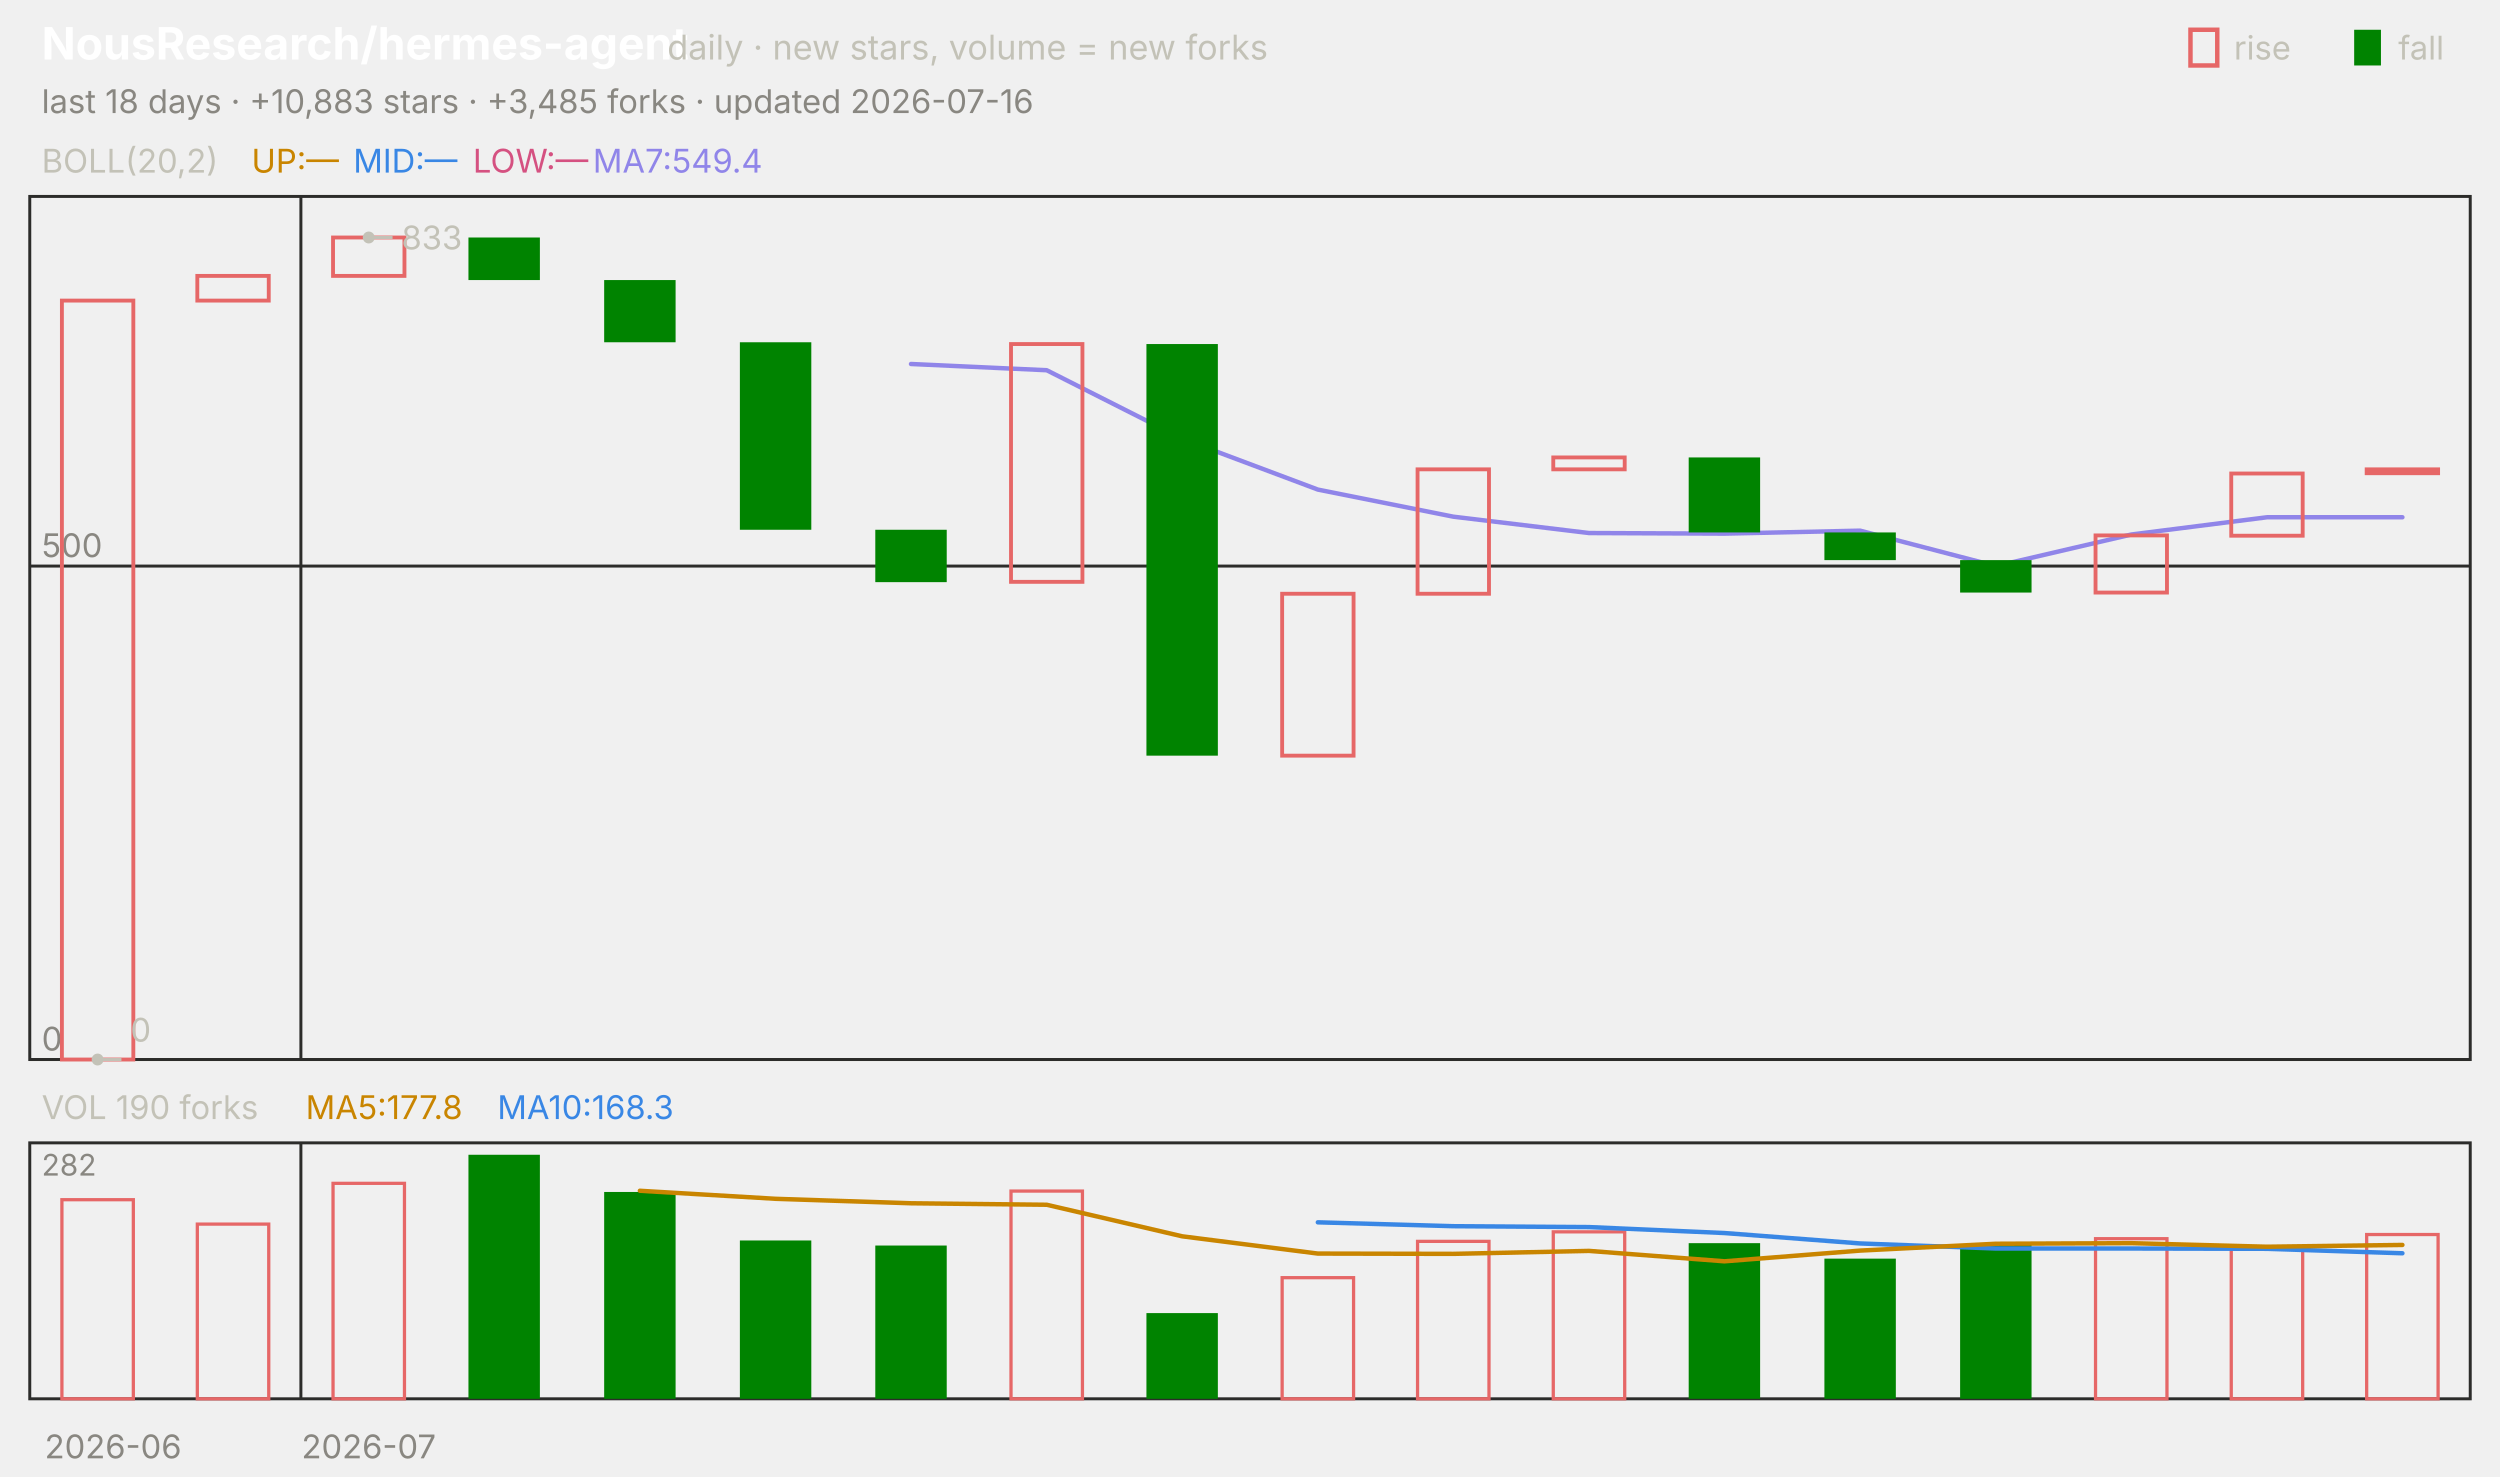
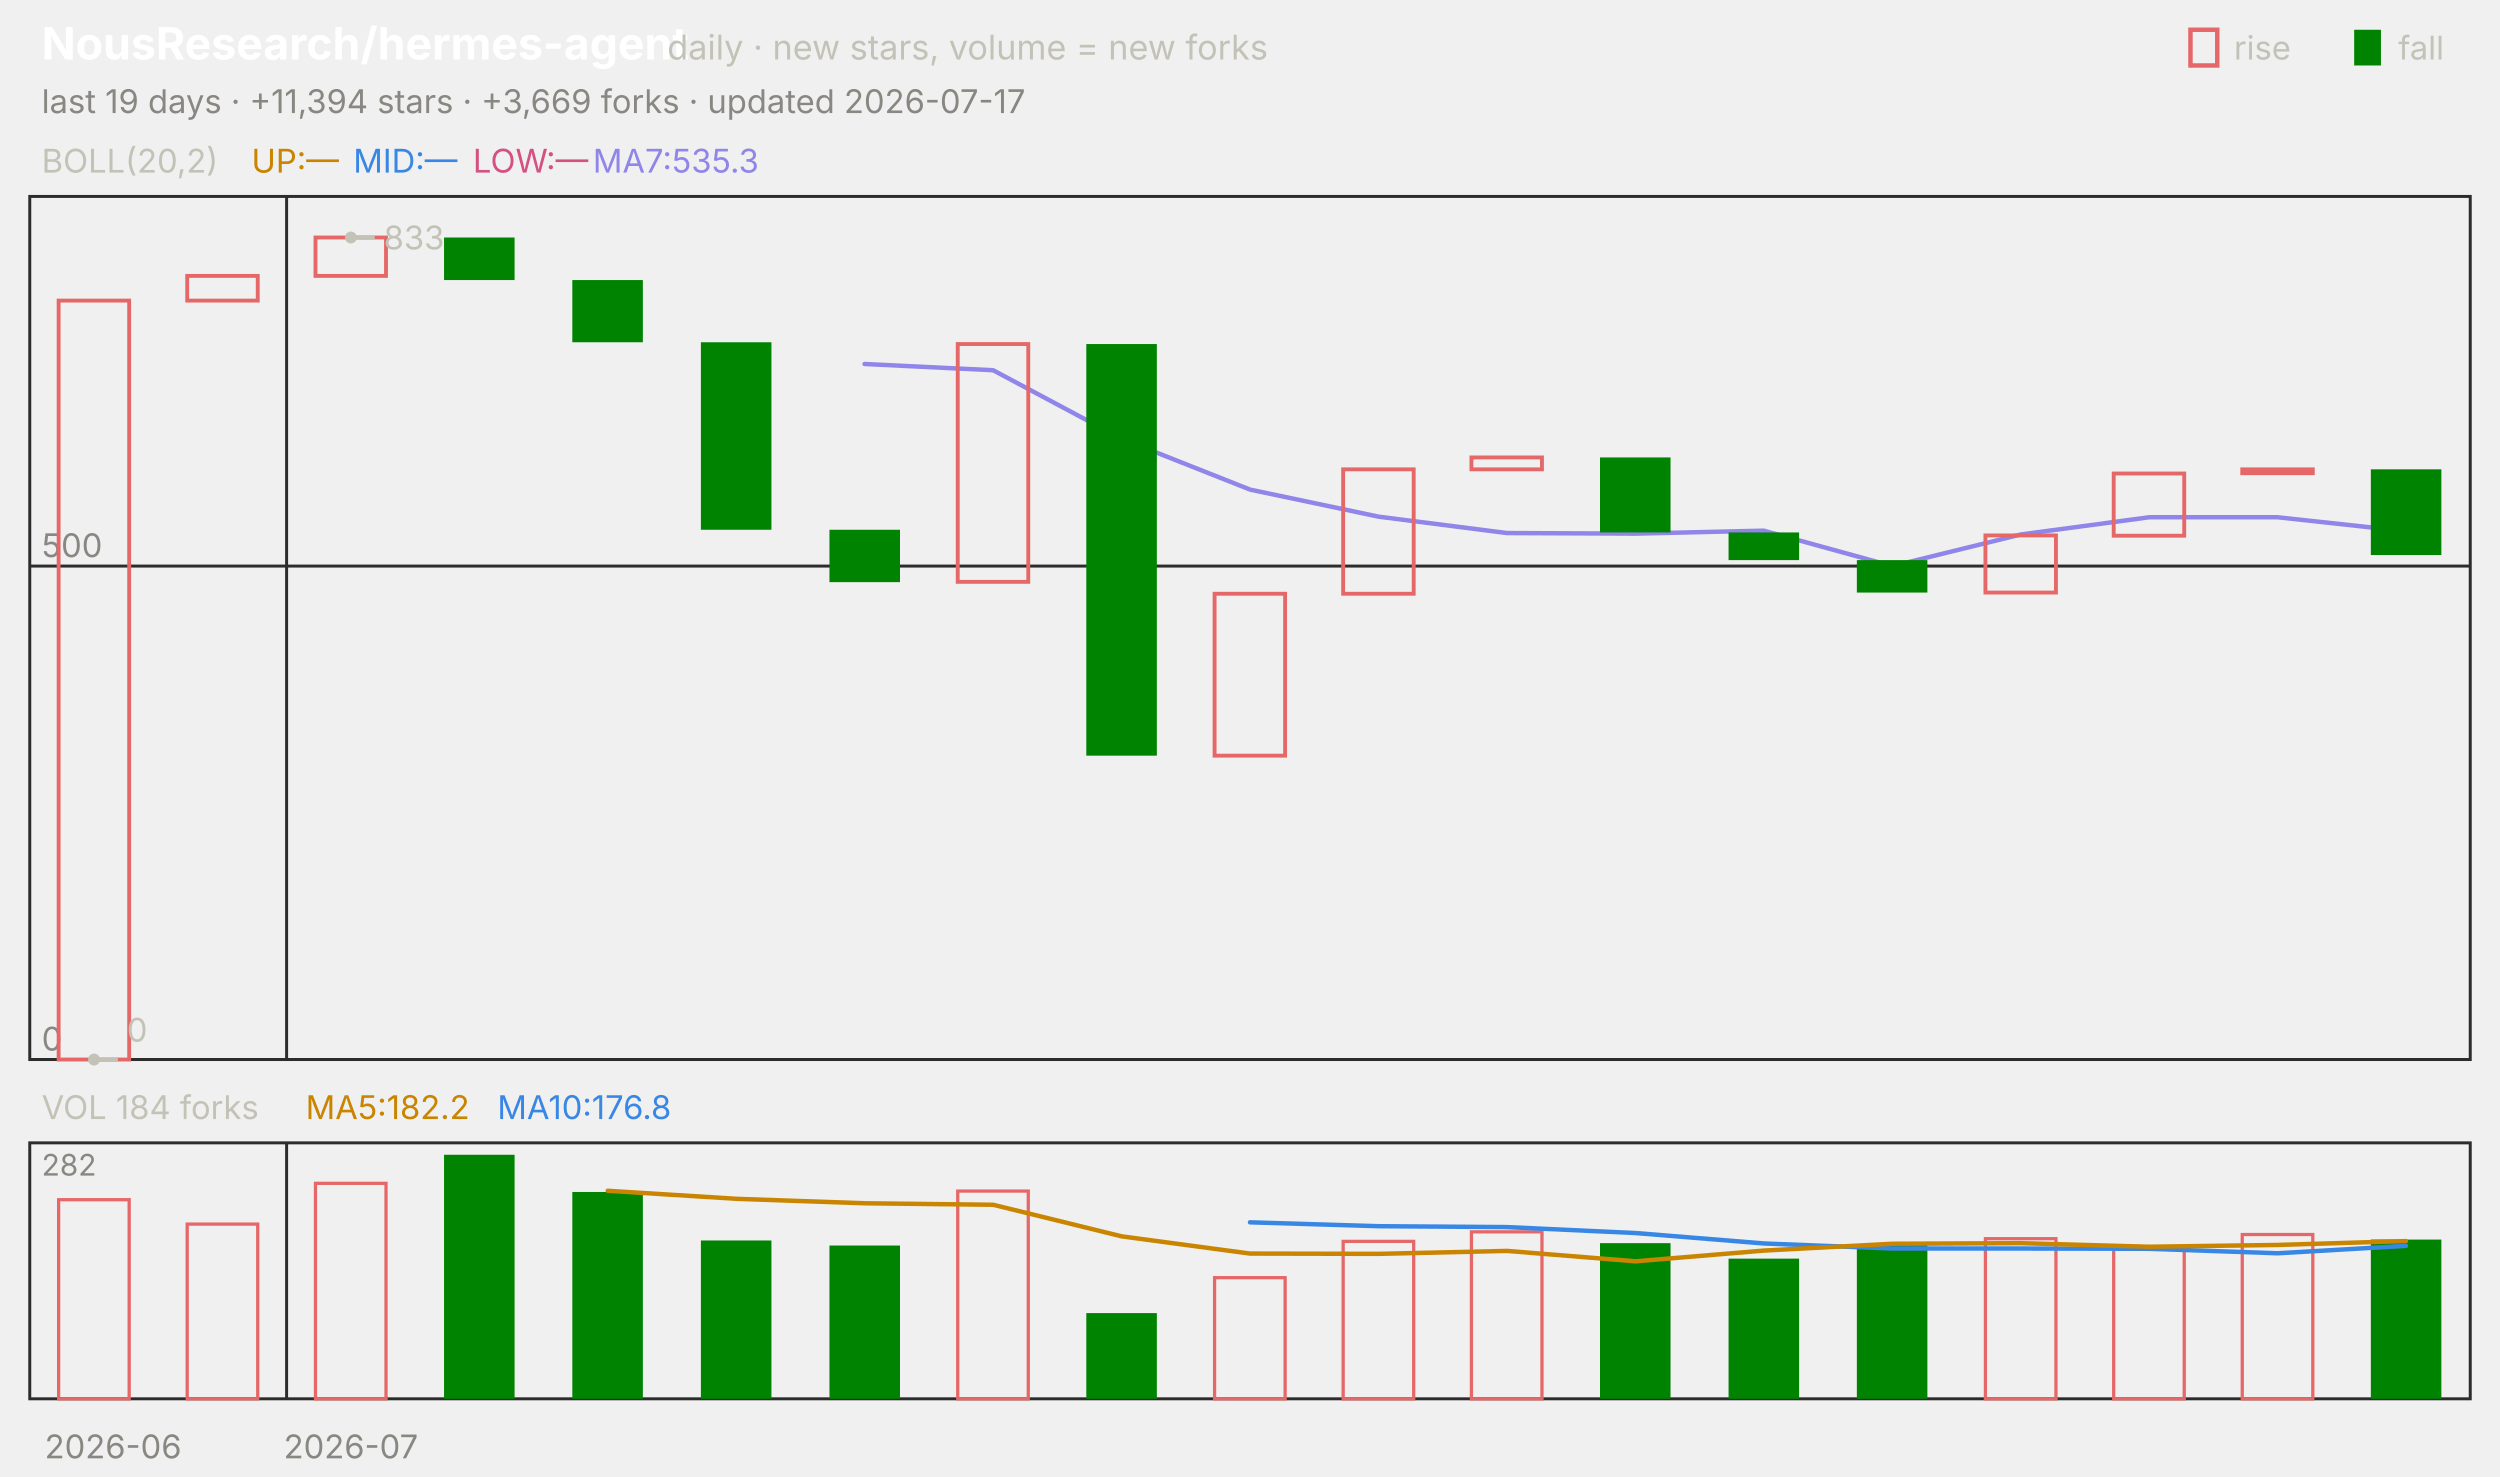
<svg xmlns="http://www.w3.org/2000/svg" viewBox="0 0 840 496" width="840" height="496" font-family="-apple-system,'Segoe UI',system-ui,sans-serif" role="img" aria-label="NousResearch/hermes-agent candlestick chart">
  <text x="14.0" y="20.0" font-size="15" fill="#ffffff" font-weight="650">NousResearch/hermes-agent</text>
  <text x="224.2" y="20.0" font-size="11.5" fill="#c3c2b7">daily · new stars, volume = new forks</text>
  <text x="805.8" y="20.0" font-size="11.0" fill="#c3c2b7">fall</text>
  <rect x="791" y="10" width="9" height="12" fill="#008300" />
  <text x="750.6" y="20.0" font-size="11.0" fill="#c3c2b7">rise</text>
  <rect x="736" y="10" width="9" height="12" fill="none" stroke="#e66767" stroke-width="1.5" />
-   <text x="14.0" y="38.0" font-size="11.0" fill="#898781">last 18 days · +10,883 stars · +3,485 forks · updated 2026-07-16</text>
+   <text x="14.0" y="38.0" font-size="11.0" fill="#898781">last 19 days · +11,394 stars · +3,669 forks · updated 2026-07-17</text>
  <rect x="10" y="66" width="820" height="290" fill="none" stroke="#2c2c2a" />
  <rect x="10" y="384" width="820" height="86" fill="none" stroke="#2c2c2a" />
  <text x="38.0" y="490.0" font-size="11.0" fill="#898781" text-anchor="middle">2026-06</text>
-   <line x1="101.1" y1="66.0" x2="101.1" y2="356.0" stroke="#2c2c2a" stroke-width="1.0" />
-   <line x1="101.1" y1="384.0" x2="101.1" y2="470.0" stroke="#2c2c2a" stroke-width="1.0" />
-   <text x="123.9" y="490.0" font-size="11.0" fill="#898781" text-anchor="middle">2026-07</text>
+   <line x1="96.3" y1="66.0" x2="96.3" y2="356.0" stroke="#2c2c2a" stroke-width="1.0" />
+   <line x1="96.3" y1="384.0" x2="96.3" y2="470.0" stroke="#2c2c2a" stroke-width="1.0" />
+   <text x="117.9" y="490.0" font-size="11.0" fill="#898781" text-anchor="middle">2026-07</text>
  <text x="14.0" y="58.0" font-size="11.0" fill="#c3c2b7">BOLL(20,2)</text>
  <text x="84.5" y="58.0" font-size="11.0" fill="#c98500">UP:—</text>
  <text x="118.7" y="58.0" font-size="11.0" fill="#3987e5">MID:—</text>
  <text x="158.9" y="58.0" font-size="11.0" fill="#d55181">LOW:—</text>
-   <text x="199.2" y="58.0" font-size="11.0" fill="#9085e9">MA7:549.4</text>
+   <text x="199.2" y="58.0" font-size="11.0" fill="#9085e9">MA7:535.3</text>
  <line x1="10.0" y1="356.0" x2="830.0" y2="356.0" stroke="#2c2c2a" stroke-width="1.0" />
  <text x="14.0" y="353.0" font-size="11.0" fill="#898781">0</text>
  <line x1="10.0" y1="190.2" x2="830.0" y2="190.2" stroke="#2c2c2a" stroke-width="1.0" />
  <text x="14.0" y="187.2" font-size="11.0" fill="#898781">500</text>
-   <polyline points="306.1,122.3 351.7,124.4 397.2,147.4 442.8,164.5 488.3,173.6 533.9,179.1 579.4,179.3 625.0,178.3 670.6,190.2 716.1,179.6 761.7,173.8 807.2,173.8" fill="none" stroke="#9085e9" stroke-width="1.5" stroke-linejoin="round" stroke-linecap="round" />
-   <rect x="20.8" y="101.0" width="24.0" height="255.0" fill="none" stroke="#e66767" stroke-width="1.3" />
-   <rect x="66.3" y="92.7" width="24.0" height="8.3" fill="none" stroke="#e66767" stroke-width="1.3" />
-   <rect x="111.9" y="79.8" width="24.0" height="12.9" fill="none" stroke="#e66767" stroke-width="1.3" />
-   <rect x="157.4" y="79.8" width="24.0" height="14.3" fill="#008300" />
-   <rect x="203.0" y="94.1" width="24.0" height="20.9" fill="#008300" />
-   <rect x="248.6" y="115.0" width="24.0" height="63.0" fill="#008300" />
-   <rect x="294.1" y="178.0" width="24.0" height="17.6" fill="#008300" />
-   <rect x="339.7" y="115.6" width="24.0" height="79.9" fill="none" stroke="#e66767" stroke-width="1.3" />
-   <rect x="385.2" y="115.6" width="24.0" height="138.3" fill="#008300" />
-   <rect x="430.8" y="199.5" width="24.0" height="54.4" fill="none" stroke="#e66767" stroke-width="1.3" />
-   <rect x="476.3" y="157.7" width="24.0" height="41.8" fill="none" stroke="#e66767" stroke-width="1.3" />
-   <rect x="521.9" y="153.7" width="24.0" height="4.0" fill="none" stroke="#e66767" stroke-width="1.3" />
-   <rect x="567.4" y="153.7" width="24.0" height="25.2" fill="#008300" />
-   <rect x="613.0" y="178.9" width="24.0" height="9.3" fill="#008300" />
-   <rect x="658.6" y="188.2" width="24.0" height="10.9" fill="#008300" />
-   <rect x="704.1" y="179.9" width="24.0" height="19.2" fill="none" stroke="#e66767" stroke-width="1.3" />
-   <rect x="749.7" y="159.1" width="24.0" height="20.9" fill="none" stroke="#e66767" stroke-width="1.3" />
-   <rect x="795.2" y="157.7" width="24.0" height="1.3" fill="none" stroke="#e66767" stroke-width="1.3" />
-   <circle cx="123.9" cy="79.8" r="2" fill="#c3c2b7" />
-   <line x1="123.9" y1="79.8" x2="131.9" y2="79.8" stroke="#c3c2b7" stroke-width="1.0" />
-   <text x="134.9" y="83.8" font-size="11.0" fill="#c3c2b7">833</text>
-   <circle cx="32.8" cy="356.0" r="2" fill="#c3c2b7" />
-   <line x1="32.8" y1="356.0" x2="40.8" y2="356.0" stroke="#c3c2b7" stroke-width="1.0" />
-   <text x="43.8" y="350.0" font-size="11.0" fill="#c3c2b7">0</text>
-   <text x="14.0" y="376.0" font-size="11.0" fill="#c3c2b7">VOL 190 forks</text>
-   <text x="102.7" y="376.0" font-size="11.0" fill="#c98500">MA5:177.8</text>
-   <text x="167.1" y="376.0" font-size="11.0" fill="#3987e5">MA10:168.3</text>
+   <polyline points="290.5,122.3 333.7,124.4 376.8,147.4 420.0,164.5 463.2,173.6 506.3,179.1 549.5,179.3 592.6,178.3 635.8,190.2 678.9,179.6 722.1,173.8 765.3,173.8 808.4,178.5" fill="none" stroke="#9085e9" stroke-width="1.5" stroke-linejoin="round" stroke-linecap="round" />
+   <rect x="19.7" y="101.0" width="23.7" height="255.0" fill="none" stroke="#e66767" stroke-width="1.3" />
+   <rect x="62.9" y="92.7" width="23.7" height="8.3" fill="none" stroke="#e66767" stroke-width="1.3" />
+   <rect x="106.0" y="79.8" width="23.7" height="12.9" fill="none" stroke="#e66767" stroke-width="1.3" />
+   <rect x="149.2" y="79.8" width="23.7" height="14.3" fill="#008300" />
+   <rect x="192.3" y="94.1" width="23.7" height="20.9" fill="#008300" />
+   <rect x="235.5" y="115.0" width="23.7" height="63.0" fill="#008300" />
+   <rect x="278.7" y="178.0" width="23.7" height="17.6" fill="#008300" />
+   <rect x="321.8" y="115.6" width="23.7" height="79.9" fill="none" stroke="#e66767" stroke-width="1.3" />
+   <rect x="365.0" y="115.6" width="23.7" height="138.3" fill="#008300" />
+   <rect x="408.1" y="199.5" width="23.7" height="54.4" fill="none" stroke="#e66767" stroke-width="1.3" />
+   <rect x="451.3" y="157.7" width="23.7" height="41.8" fill="none" stroke="#e66767" stroke-width="1.3" />
+   <rect x="494.4" y="153.7" width="23.7" height="4.0" fill="none" stroke="#e66767" stroke-width="1.3" />
+   <rect x="537.6" y="153.7" width="23.7" height="25.2" fill="#008300" />
+   <rect x="580.8" y="178.9" width="23.7" height="9.3" fill="#008300" />
+   <rect x="623.9" y="188.2" width="23.7" height="10.9" fill="#008300" />
+   <rect x="667.1" y="179.9" width="23.7" height="19.2" fill="none" stroke="#e66767" stroke-width="1.3" />
+   <rect x="710.2" y="159.1" width="23.7" height="20.9" fill="none" stroke="#e66767" stroke-width="1.3" />
+   <rect x="753.4" y="157.7" width="23.7" height="1.3" fill="none" stroke="#e66767" stroke-width="1.3" />
+   <rect x="796.6" y="157.7" width="23.7" height="28.8" fill="#008300" />
+   <circle cx="117.9" cy="79.8" r="2" fill="#c3c2b7" />
+   <line x1="117.9" y1="79.8" x2="125.9" y2="79.8" stroke="#c3c2b7" stroke-width="1.0" />
+   <text x="128.9" y="83.8" font-size="11.0" fill="#c3c2b7">833</text>
+   <circle cx="31.6" cy="356.0" r="2" fill="#c3c2b7" />
+   <line x1="31.6" y1="356.0" x2="39.6" y2="356.0" stroke="#c3c2b7" stroke-width="1.0" />
+   <text x="42.6" y="350.0" font-size="11.0" fill="#c3c2b7">0</text>
+   <text x="14.0" y="376.0" font-size="11.0" fill="#c3c2b7">VOL 184 forks</text>
+   <text x="102.7" y="376.0" font-size="11.0" fill="#c98500">MA5:182.2</text>
+   <text x="167.1" y="376.0" font-size="11.0" fill="#3987e5">MA10:176.8</text>
  <text x="14.0" y="395.0" font-size="10" fill="#898781">282</text>
-   <rect x="20.8" y="403.1" width="24.0" height="66.9" fill="none" stroke="#e66767" stroke-width="1.1" />
-   <rect x="66.3" y="411.3" width="24.0" height="58.7" fill="none" stroke="#e66767" stroke-width="1.1" />
-   <rect x="111.9" y="397.6" width="24.0" height="72.4" fill="none" stroke="#e66767" stroke-width="1.1" />
-   <rect x="157.4" y="388.0" width="24.0" height="82.0" fill="#008300" />
-   <rect x="203.0" y="400.5" width="24.0" height="69.5" fill="#008300" />
-   <rect x="248.6" y="416.8" width="24.0" height="53.2" fill="#008300" />
-   <rect x="294.1" y="418.5" width="24.0" height="51.5" fill="#008300" />
-   <rect x="339.7" y="400.2" width="24.0" height="69.8" fill="none" stroke="#e66767" stroke-width="1.1" />
-   <rect x="385.2" y="441.2" width="24.0" height="28.8" fill="#008300" />
-   <rect x="430.8" y="429.3" width="24.0" height="40.7" fill="none" stroke="#e66767" stroke-width="1.1" />
-   <rect x="476.3" y="417.1" width="24.0" height="52.9" fill="none" stroke="#e66767" stroke-width="1.1" />
-   <rect x="521.9" y="413.9" width="24.0" height="56.1" fill="none" stroke="#e66767" stroke-width="1.1" />
-   <rect x="567.4" y="417.7" width="24.0" height="52.3" fill="#008300" />
-   <rect x="613.0" y="422.9" width="24.0" height="47.1" fill="#008300" />
-   <rect x="658.6" y="418.0" width="24.0" height="52.0" fill="#008300" />
-   <rect x="704.1" y="416.2" width="24.0" height="53.8" fill="none" stroke="#e66767" stroke-width="1.1" />
-   <rect x="749.7" y="419.7" width="24.0" height="50.3" fill="none" stroke="#e66767" stroke-width="1.1" />
-   <rect x="795.2" y="414.8" width="24.0" height="55.2" fill="none" stroke="#e66767" stroke-width="1.1" />
-   <polyline points="442.8,410.7 488.3,412.0 533.9,412.3 579.4,414.3 625.0,417.8 670.6,419.5 716.1,419.5 761.7,419.6 807.2,421.1" fill="none" stroke="#3987e5" stroke-width="1.5" stroke-linejoin="round" stroke-linecap="round" />
-   <polyline points="215.0,400.1 260.6,402.8 306.1,404.3 351.7,404.8 397.2,415.4 442.8,421.2 488.3,421.3 533.9,420.3 579.4,423.8 625.0,420.2 670.6,417.9 716.1,417.7 761.7,418.9 807.2,418.3" fill="none" stroke="#c98500" stroke-width="1.5" stroke-linejoin="round" stroke-linecap="round" />
+   <rect x="19.7" y="403.1" width="23.7" height="66.9" fill="none" stroke="#e66767" stroke-width="1.1" />
+   <rect x="62.9" y="411.3" width="23.7" height="58.7" fill="none" stroke="#e66767" stroke-width="1.1" />
+   <rect x="106.0" y="397.6" width="23.7" height="72.4" fill="none" stroke="#e66767" stroke-width="1.1" />
+   <rect x="149.2" y="388.0" width="23.7" height="82.0" fill="#008300" />
+   <rect x="192.3" y="400.5" width="23.7" height="69.5" fill="#008300" />
+   <rect x="235.5" y="416.8" width="23.7" height="53.2" fill="#008300" />
+   <rect x="278.7" y="418.5" width="23.7" height="51.5" fill="#008300" />
+   <rect x="321.8" y="400.2" width="23.7" height="69.8" fill="none" stroke="#e66767" stroke-width="1.1" />
+   <rect x="365.0" y="441.2" width="23.7" height="28.8" fill="#008300" />
+   <rect x="408.1" y="429.3" width="23.7" height="40.7" fill="none" stroke="#e66767" stroke-width="1.1" />
+   <rect x="451.3" y="417.1" width="23.7" height="52.9" fill="none" stroke="#e66767" stroke-width="1.1" />
+   <rect x="494.4" y="413.9" width="23.7" height="56.1" fill="none" stroke="#e66767" stroke-width="1.1" />
+   <rect x="537.6" y="417.7" width="23.7" height="52.3" fill="#008300" />
+   <rect x="580.8" y="422.9" width="23.7" height="47.1" fill="#008300" />
+   <rect x="623.9" y="418.0" width="23.7" height="52.0" fill="#008300" />
+   <rect x="667.1" y="416.2" width="23.7" height="53.8" fill="none" stroke="#e66767" stroke-width="1.1" />
+   <rect x="710.2" y="419.7" width="23.7" height="50.3" fill="none" stroke="#e66767" stroke-width="1.1" />
+   <rect x="753.4" y="414.8" width="23.7" height="55.2" fill="none" stroke="#e66767" stroke-width="1.1" />
+   <rect x="796.6" y="416.5" width="23.7" height="53.5" fill="#008300" />
+   <polyline points="420.0,410.7 463.2,412.0 506.3,412.3 549.5,414.3 592.6,417.8 635.8,419.5 678.9,419.5 722.1,419.6 765.3,421.1 808.4,418.6" fill="none" stroke="#3987e5" stroke-width="1.5" stroke-linejoin="round" stroke-linecap="round" />
+   <polyline points="204.2,400.1 247.4,402.8 290.5,404.3 333.7,404.8 376.8,415.4 420.0,421.2 463.2,421.3 506.3,420.3 549.5,423.8 592.6,420.2 635.8,417.9 678.9,417.7 722.1,418.9 765.3,418.3 808.4,417.0" fill="none" stroke="#c98500" stroke-width="1.5" stroke-linejoin="round" stroke-linecap="round" />
</svg>
